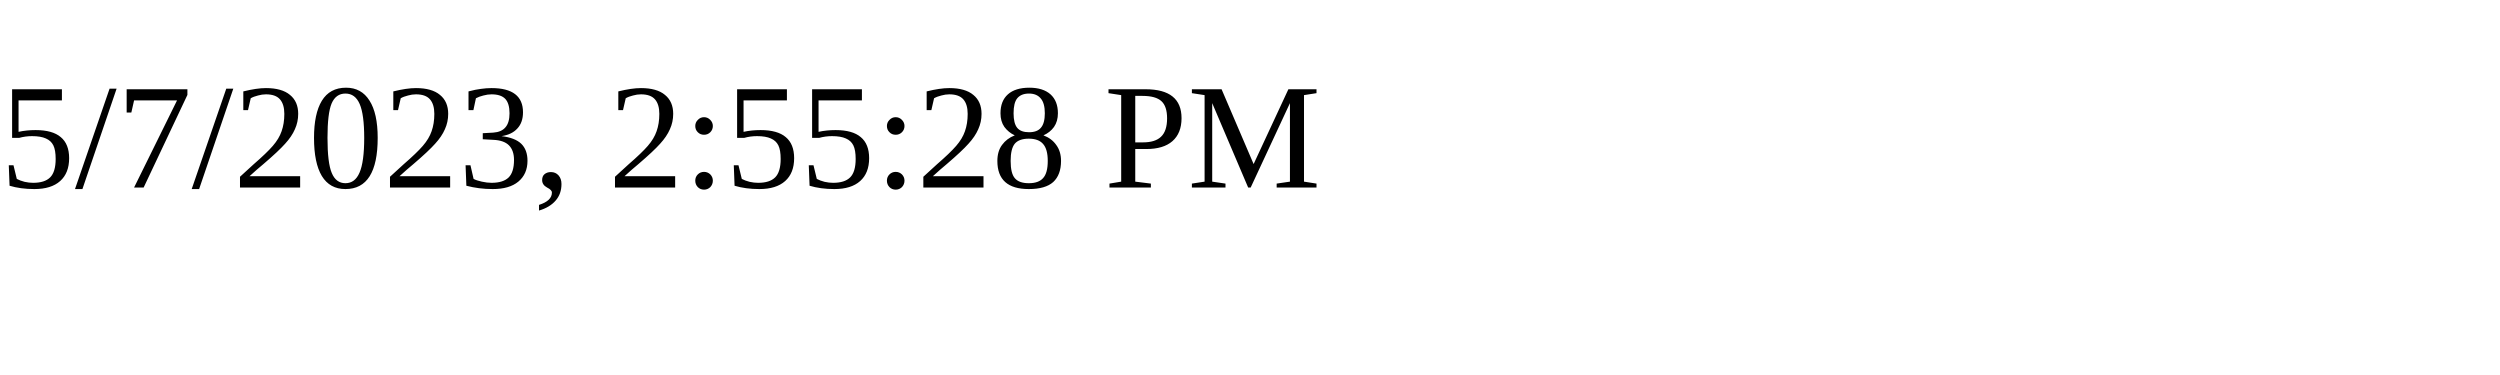
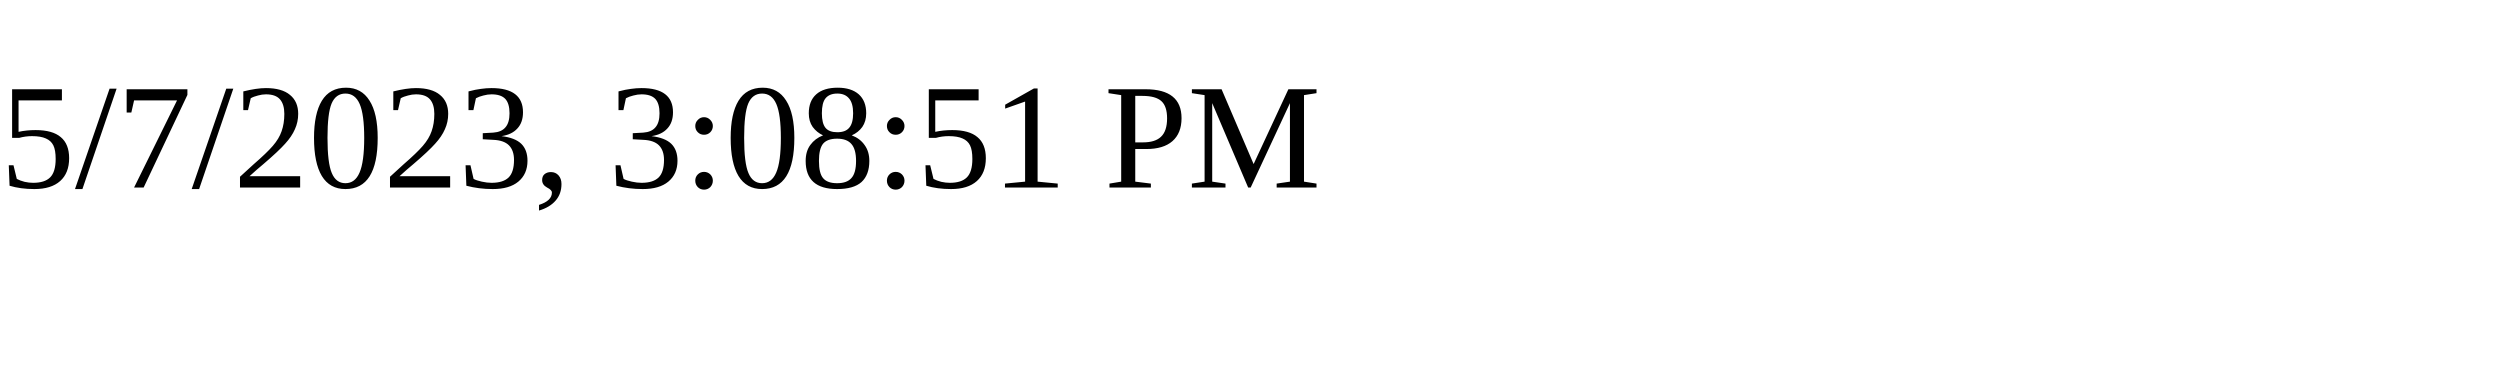
<svg xmlns="http://www.w3.org/2000/svg" height="30" width="200">
-   <text x="0" y="15">5/7/2023, 2:55:28 PM</text>
+   <text x="0" y="15">5/7/2023, 3:08:51 PM</text>
</svg>
